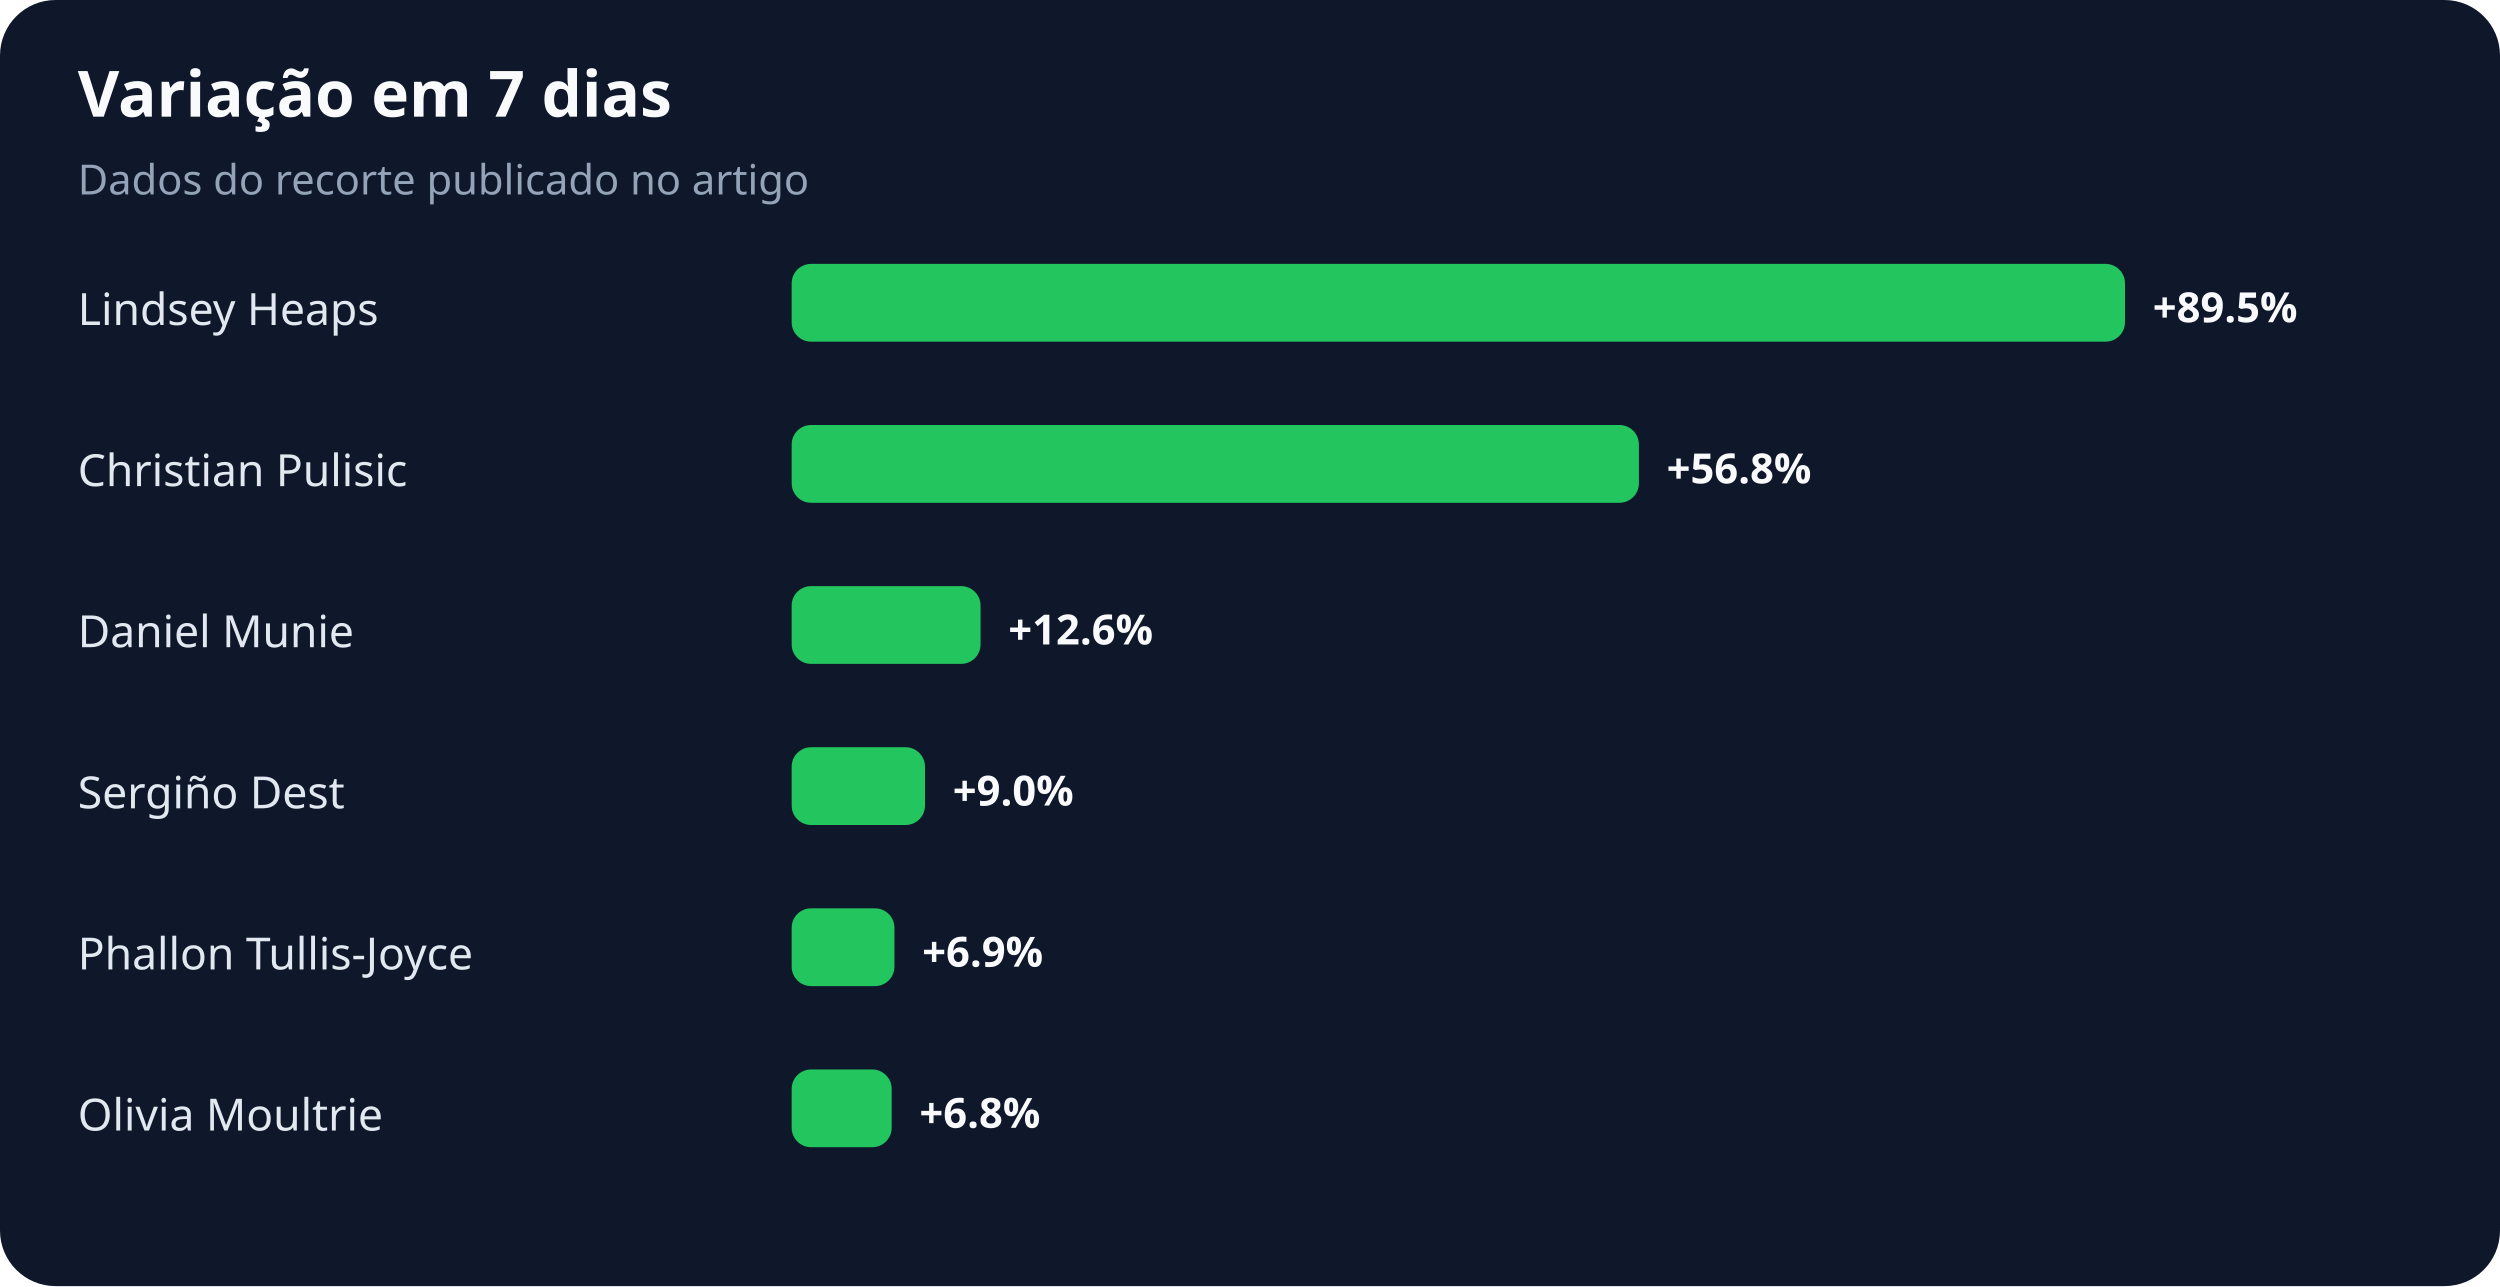
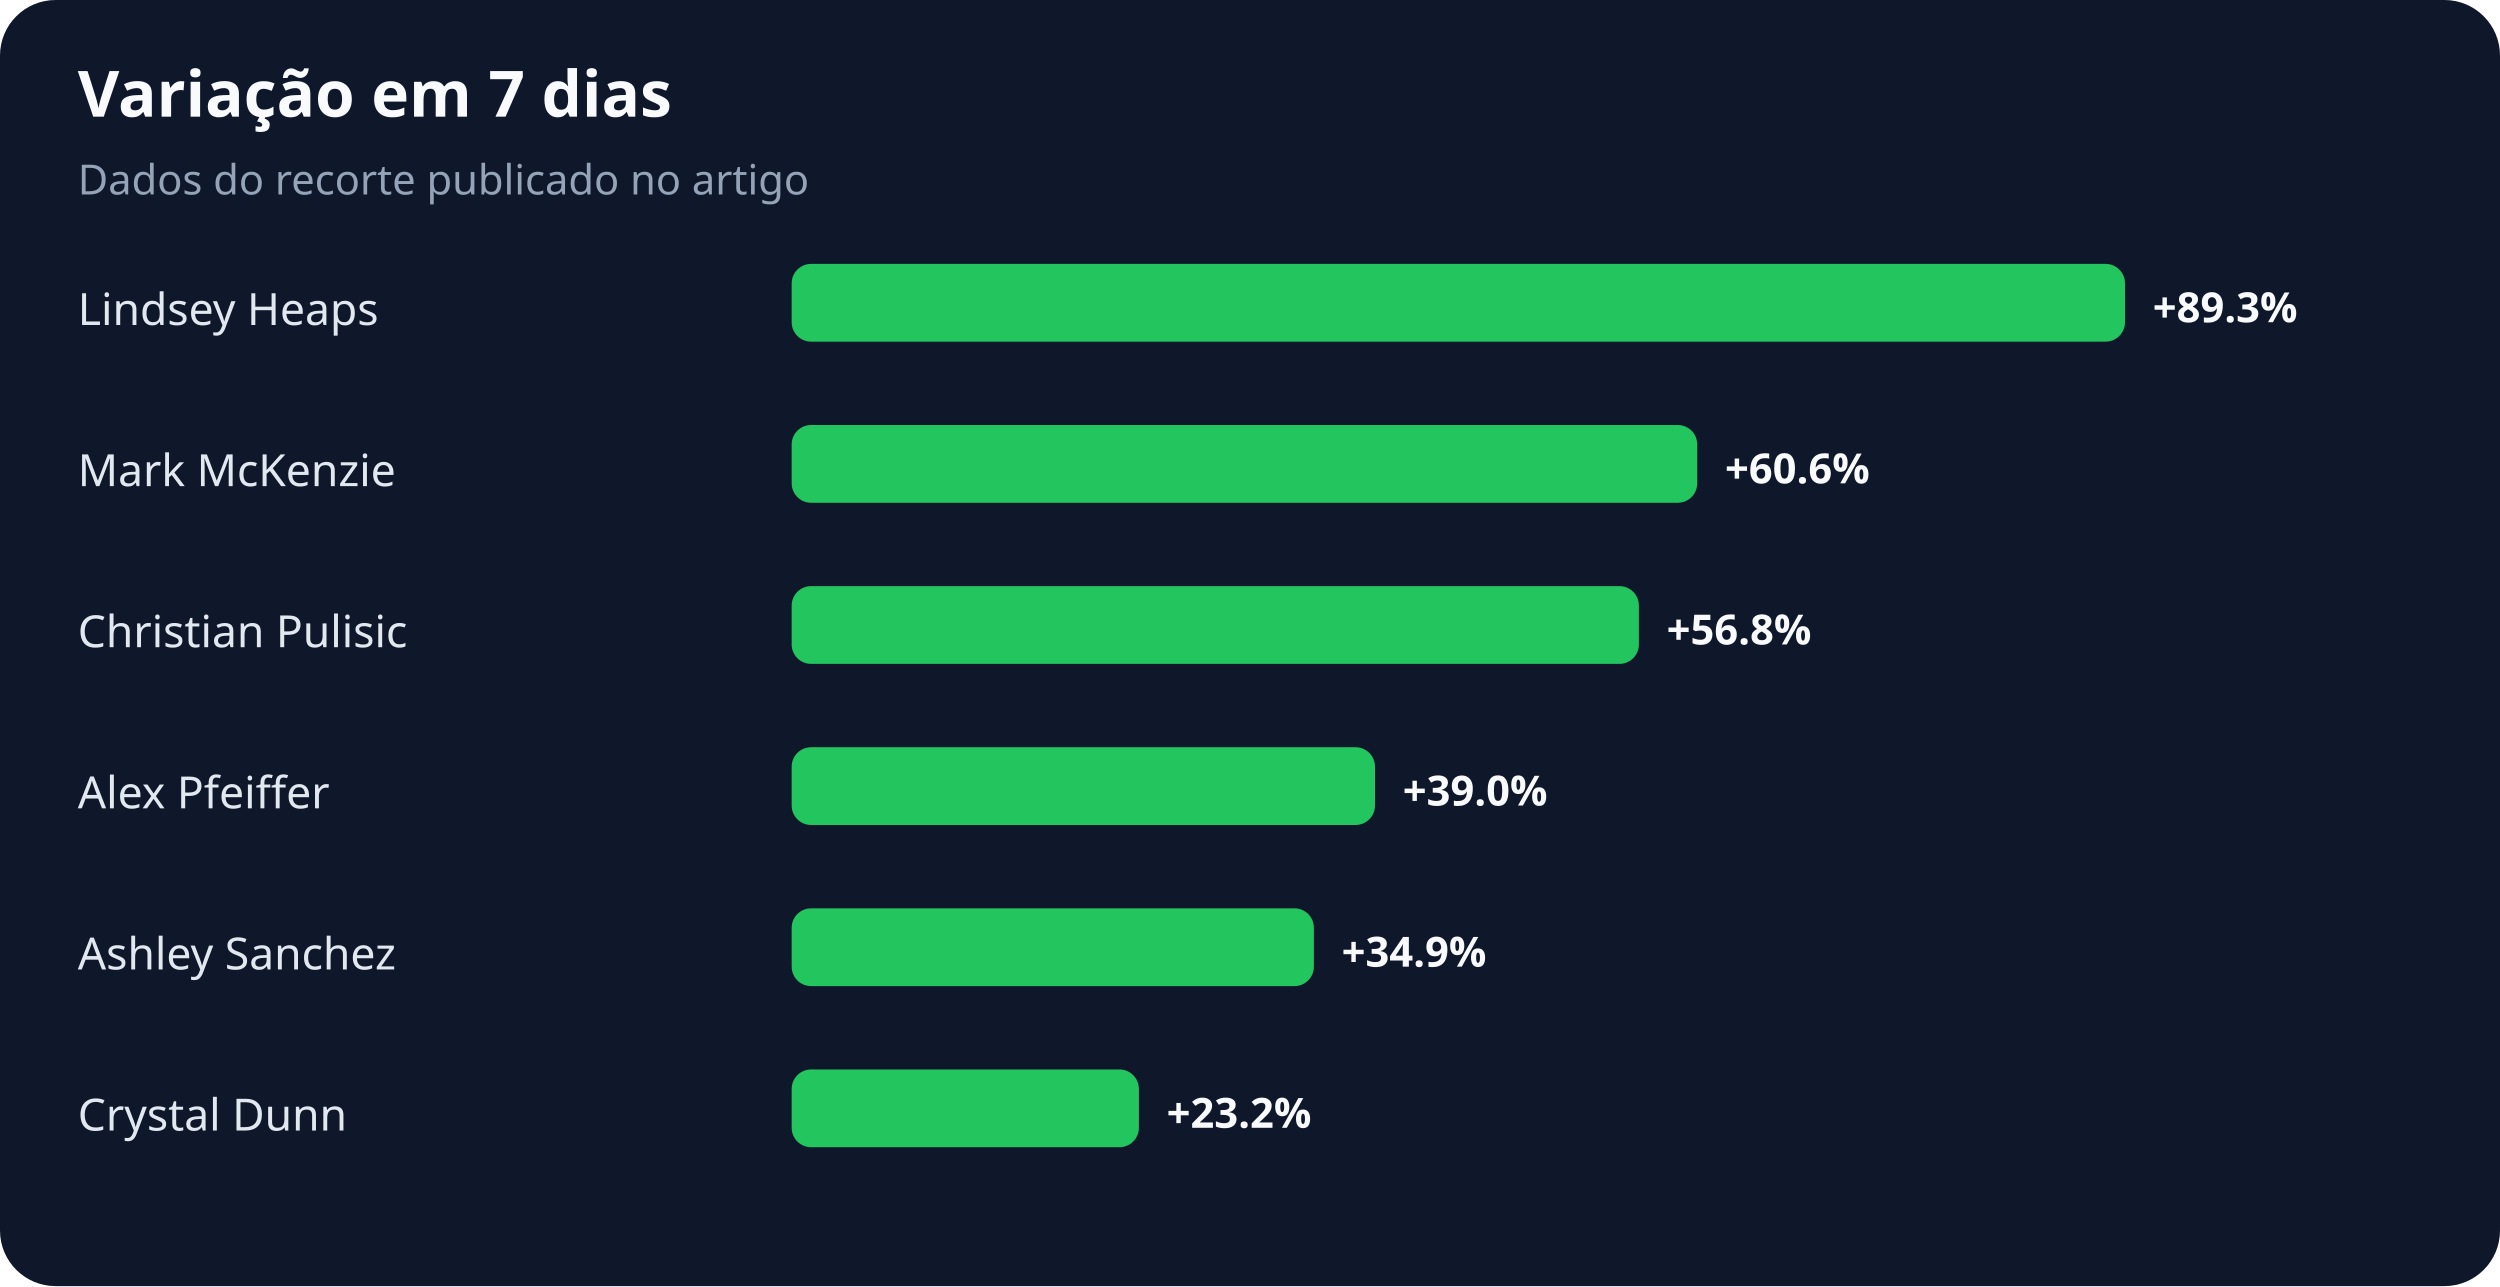
<svg xmlns="http://www.w3.org/2000/svg" width="900" height="463" viewBox="0 0 900 463" role="img" aria-labelledby="title desc">
  <rect width="100%" height="100%" rx="20" fill="#0f172a" />
  <text x="28" y="42" fill="#f8fafc" font-family="system-ui,sans-serif" font-size="23" font-weight="700">Variação em 7 dias</text>
  <text x="28" y="70" fill="#94a3b8" font-family="system-ui,sans-serif" font-size="15">Dados do recorte publicado no artigo</text>
  <text x="28" y="117" fill="#e2e8f0" font-family="system-ui,sans-serif" font-size="16">Lindsey Heaps</text>
  <rect x="285" y="95" width="480" height="28" rx="7" fill="#22c55e" />
-   <text x="775" y="116" fill="#f8fafc" font-family="system-ui,sans-serif" font-size="15" font-weight="700">+89.5%</text>
-   <text x="28" y="175" fill="#e2e8f0" font-family="system-ui,sans-serif" font-size="16">Christian Pulisic</text>
-   <rect x="285" y="153" width="305" height="28" rx="7" fill="#22c55e" />
-   <text x="600" y="174" fill="#f8fafc" font-family="system-ui,sans-serif" font-size="15" font-weight="700">+56.8%</text>
-   <text x="28" y="233" fill="#e2e8f0" font-family="system-ui,sans-serif" font-size="16">Daniel Munie</text>
-   <rect x="285" y="211" width="68" height="28" rx="7" fill="#22c55e" />
-   <text x="363" y="232" fill="#f8fafc" font-family="system-ui,sans-serif" font-size="15" font-weight="700">+12.6%</text>
-   <text x="28" y="291" fill="#e2e8f0" font-family="system-ui,sans-serif" font-size="16">Sergiño Dest</text>
-   <rect x="285" y="269" width="48" height="28" rx="7" fill="#22c55e" />
-   <text x="343" y="290" fill="#f8fafc" font-family="system-ui,sans-serif" font-size="15" font-weight="700">+9.0%</text>
-   <text x="28" y="349" fill="#e2e8f0" font-family="system-ui,sans-serif" font-size="16">Phallon Tullis-Joyce</text>
-   <rect x="285" y="327" width="37" height="28" rx="7" fill="#22c55e" />
-   <text x="332" y="348" fill="#f8fafc" font-family="system-ui,sans-serif" font-size="15" font-weight="700">+6.9%</text>
-   <text x="28" y="407" fill="#e2e8f0" font-family="system-ui,sans-serif" font-size="16">Olivia Moultrie</text>
-   <rect x="285" y="385" width="36" height="28" rx="7" fill="#22c55e" />
-   <text x="331" y="406" fill="#f8fafc" font-family="system-ui,sans-serif" font-size="15" font-weight="700">+6.8%</text>
+   <text x="775" y="116" fill="#f8fafc" font-family="system-ui,sans-serif" font-size="15" font-weight="700">+89.3%</text>
+   <text x="28" y="175" fill="#e2e8f0" font-family="system-ui,sans-serif" font-size="16">Mark McKenzie</text>
+   <rect x="285" y="153" width="326" height="28" rx="7" fill="#22c55e" />
+   <text x="621" y="174" fill="#f8fafc" font-family="system-ui,sans-serif" font-size="15" font-weight="700">+60.6%</text>
+   <text x="28" y="233" fill="#e2e8f0" font-family="system-ui,sans-serif" font-size="16">Christian Pulisic</text>
+   <rect x="285" y="211" width="305" height="28" rx="7" fill="#22c55e" />
+   <text x="600" y="232" fill="#f8fafc" font-family="system-ui,sans-serif" font-size="15" font-weight="700">+56.8%</text>
+   <text x="28" y="291" fill="#e2e8f0" font-family="system-ui,sans-serif" font-size="16">Alex Pfeiffer</text>
+   <rect x="285" y="269" width="210" height="28" rx="7" fill="#22c55e" />
+   <text x="505" y="290" fill="#f8fafc" font-family="system-ui,sans-serif" font-size="15" font-weight="700">+39.0%</text>
+   <text x="28" y="349" fill="#e2e8f0" font-family="system-ui,sans-serif" font-size="16">Ashley Sanchez</text>
+   <rect x="285" y="327" width="188" height="28" rx="7" fill="#22c55e" />
+   <text x="483" y="348" fill="#f8fafc" font-family="system-ui,sans-serif" font-size="15" font-weight="700">+34.9%</text>
+   <text x="28" y="407" fill="#e2e8f0" font-family="system-ui,sans-serif" font-size="16">Crystal Dunn</text>
+   <rect x="285" y="385" width="125" height="28" rx="7" fill="#22c55e" />
+   <text x="420" y="406" fill="#f8fafc" font-family="system-ui,sans-serif" font-size="15" font-weight="700">+23.2%</text>
</svg>
